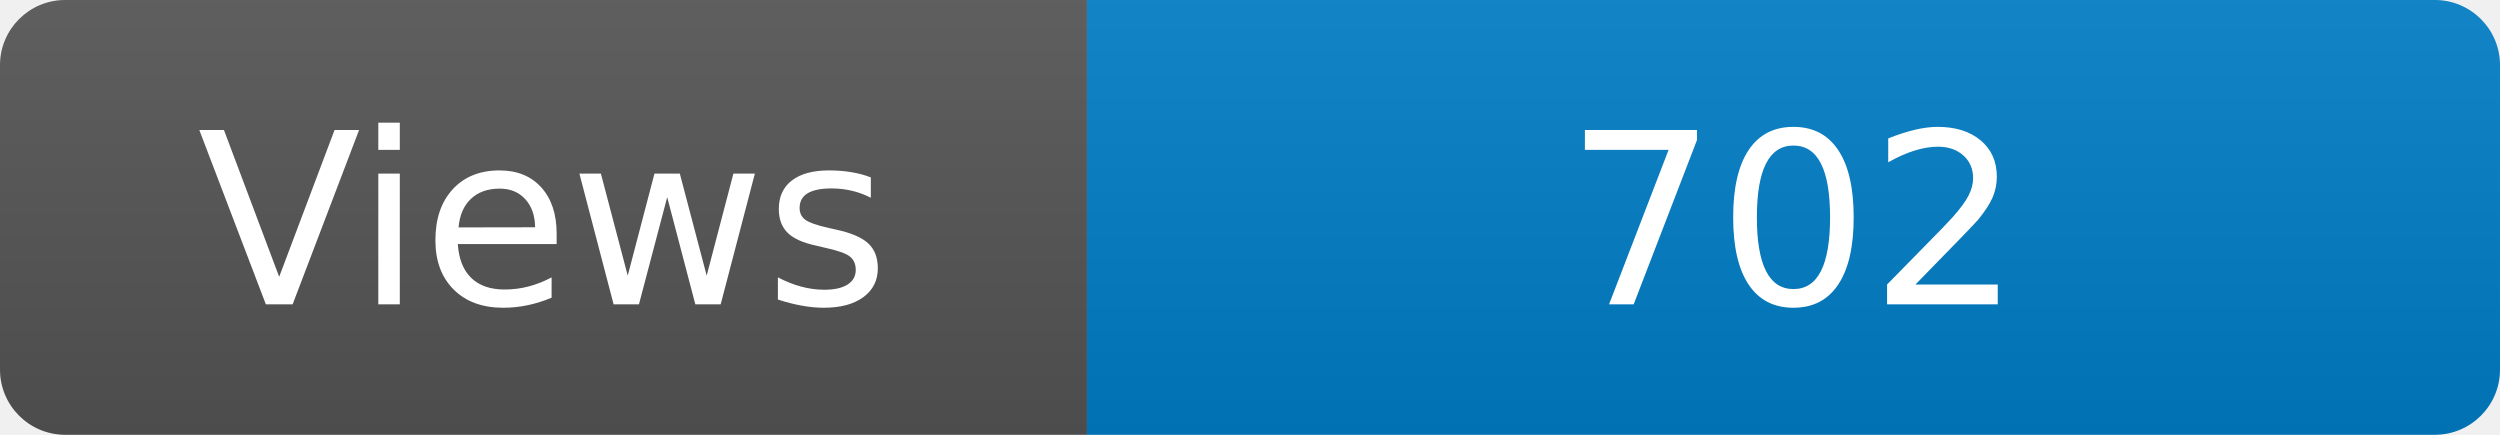
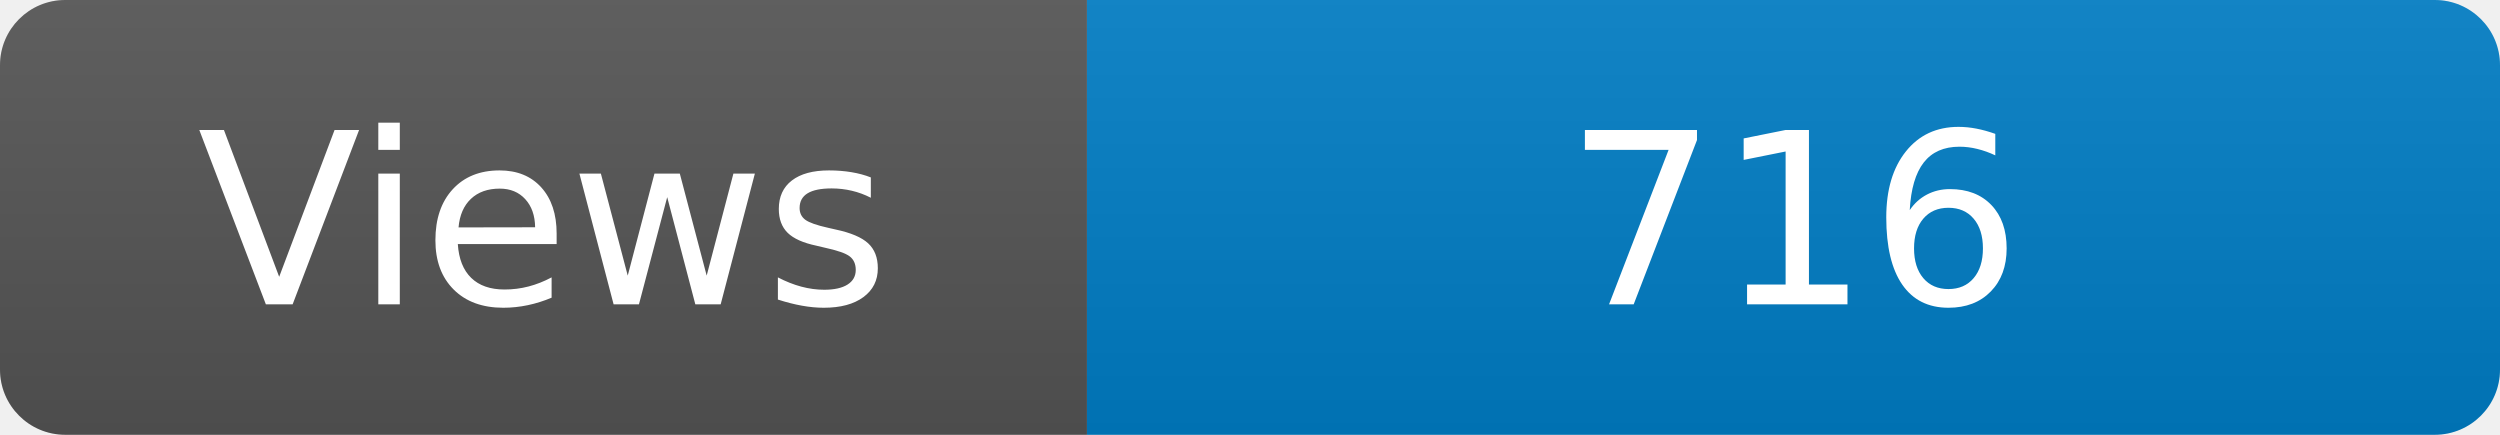
<svg xmlns="http://www.w3.org/2000/svg" width="115" height="20" role="img" aria-label="Maintained?: yes">
  <linearGradient id="s" x2="0" y2="100%">
    <stop offset="0" stop-color="#bbb" stop-opacity=".1" />
    <stop offset="1" stop-opacity=".1" />
  </linearGradient>
  <clipPath id="r">
    <rect width="115" height="20" rx="3" fill="#fff" />
  </clipPath>
  <g clip-path="url(#r)">
    <rect width="50" height="20" fill="#555" />
    <rect x="50" width="160" height="20" fill="#007ec6" />
    <rect width="115" height="20" fill="url(#s)" />
  </g>
  <g fill="#fff" text-anchor="middle" font-family="Verdana,Geneva,DejaVu Sans,sans-serif" font-size="110">
    <text x="250" y="140" transform="scale(.1)" fill="#fff">Views</text>
-     <text x="825" y="140" transform="scale(.1)" fill="#fff">702</text>
+     <text x="825" y="140" transform="scale(.1)" fill="#fff">716</text>
  </g>
</svg>
